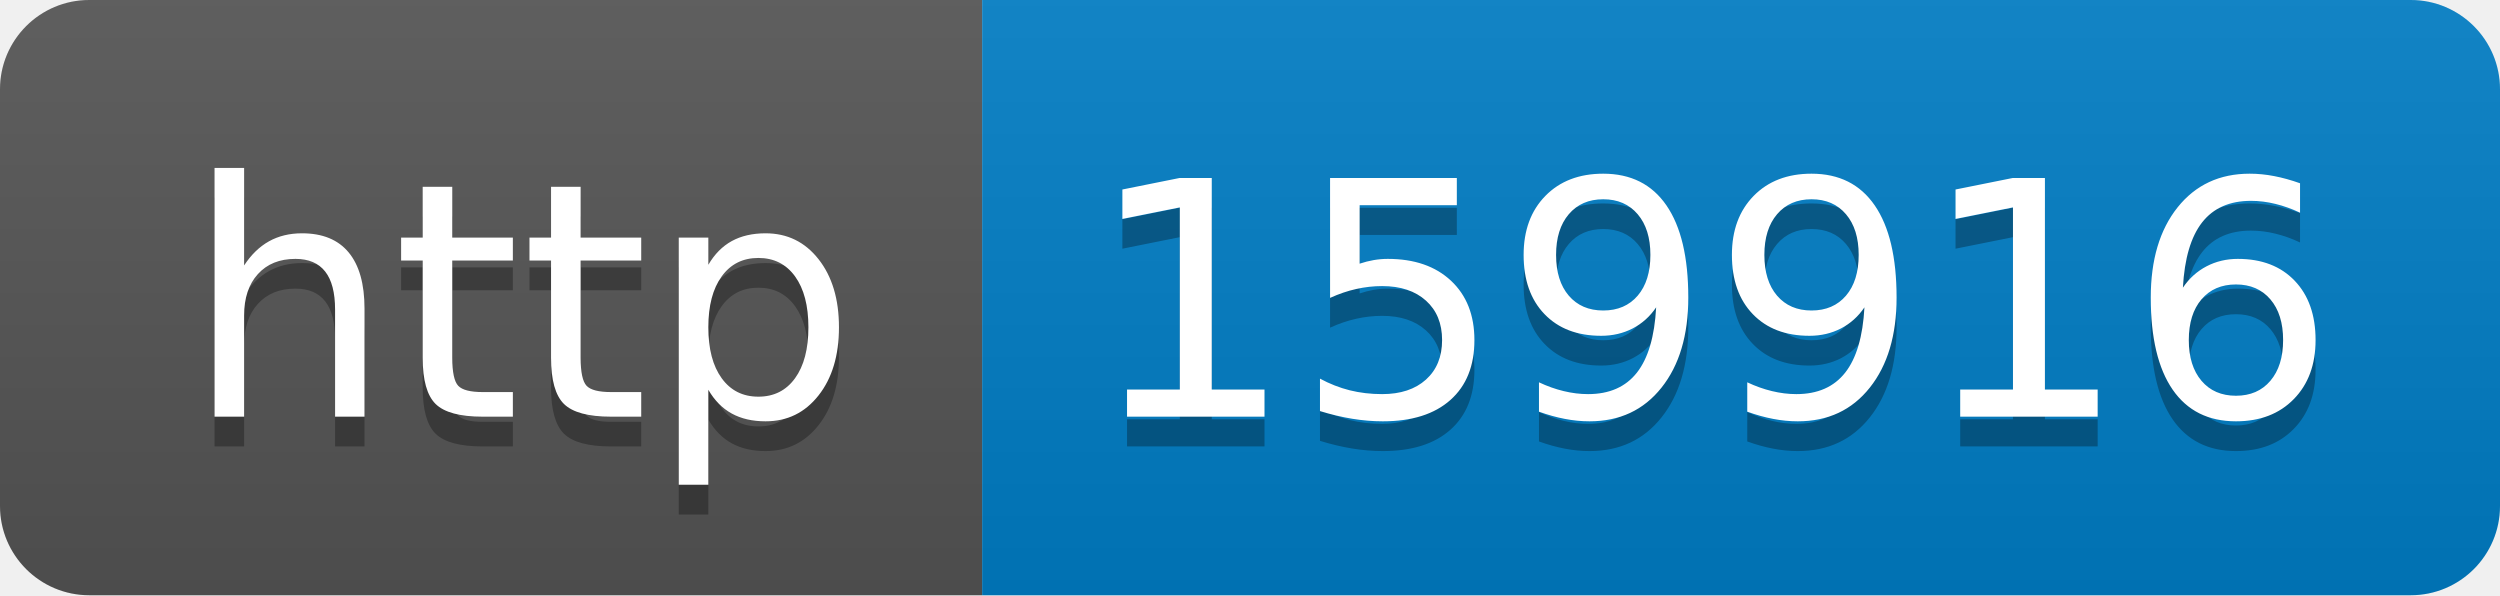
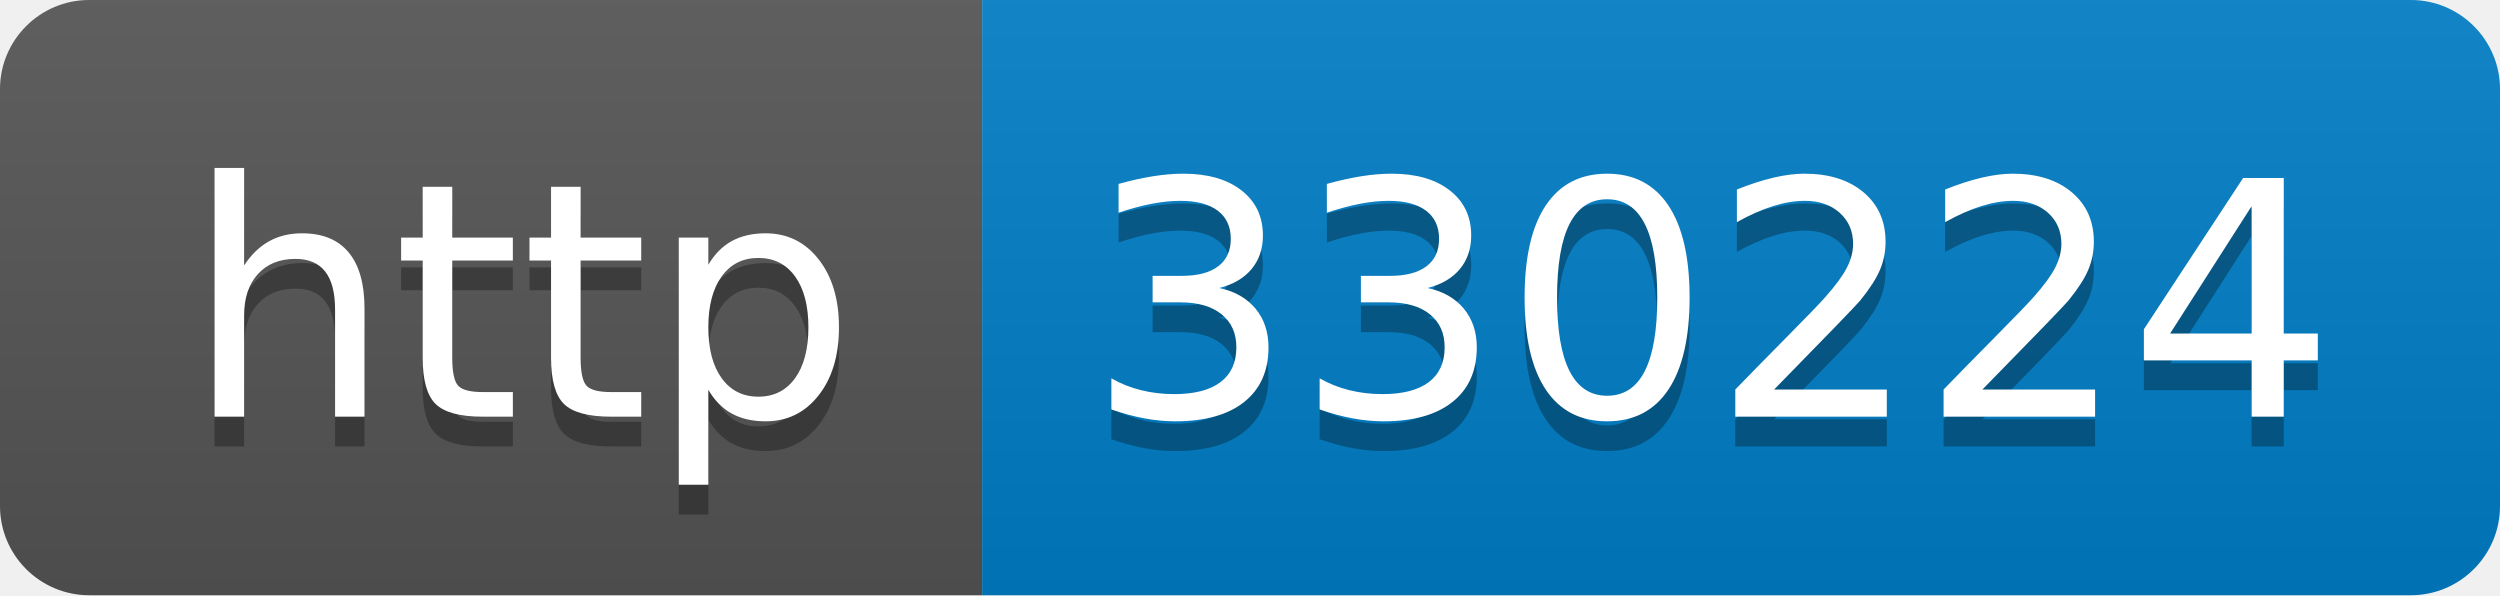
- <svg xmlns="http://www.w3.org/2000/svg" width="84" height="20" role="img" aria-label="http: 159916">
+ <svg xmlns="http://www.w3.org/2000/svg" width="84" height="20" role="img" aria-label="http: 330224">
  <linearGradient id="s" x2="0" y2="100%">
    <stop offset="0" stop-color="#bbb" stop-opacity=".1" />
    <stop offset="1" stop-opacity=".1" />
  </linearGradient>
  <clipPath id="r">
    <rect width="84" height="20" rx="3" fill="#fff" />
  </clipPath>
  <g clip-path="url(#r)">
    <rect width="33" height="20" fill="#555" />
    <rect x="33" width="51" height="20" fill="#007ec6" />
    <rect width="84" height="20" fill="url(#s)" />
  </g>
  <g fill="#fff" text-anchor="middle" font-family="Verdana,Geneva,DejaVu Sans,sans-serif" text-rendering="geometricPrecision" font-size="110">
    <text aria-hidden="true" x="175" y="150" fill="#010101" fill-opacity=".3" transform="scale(.1)" textLength="230">http</text>
    <text x="175" y="140" transform="scale(.1)" fill="#fff" textLength="230">http</text>
-     <text aria-hidden="true" x="575" y="150" fill="#010101" fill-opacity=".3" transform="scale(.1)" textLength="410">159916</text>
-     <text x="575" y="140" transform="scale(.1)" fill="#fff" textLength="410">159916</text>
+     <text aria-hidden="true" x="575" y="150" fill="#010101" fill-opacity=".3" transform="scale(.1)" textLength="410">330224</text>
+     <text x="575" y="140" transform="scale(.1)" fill="#fff" textLength="410">330224</text>
  </g>
</svg>
